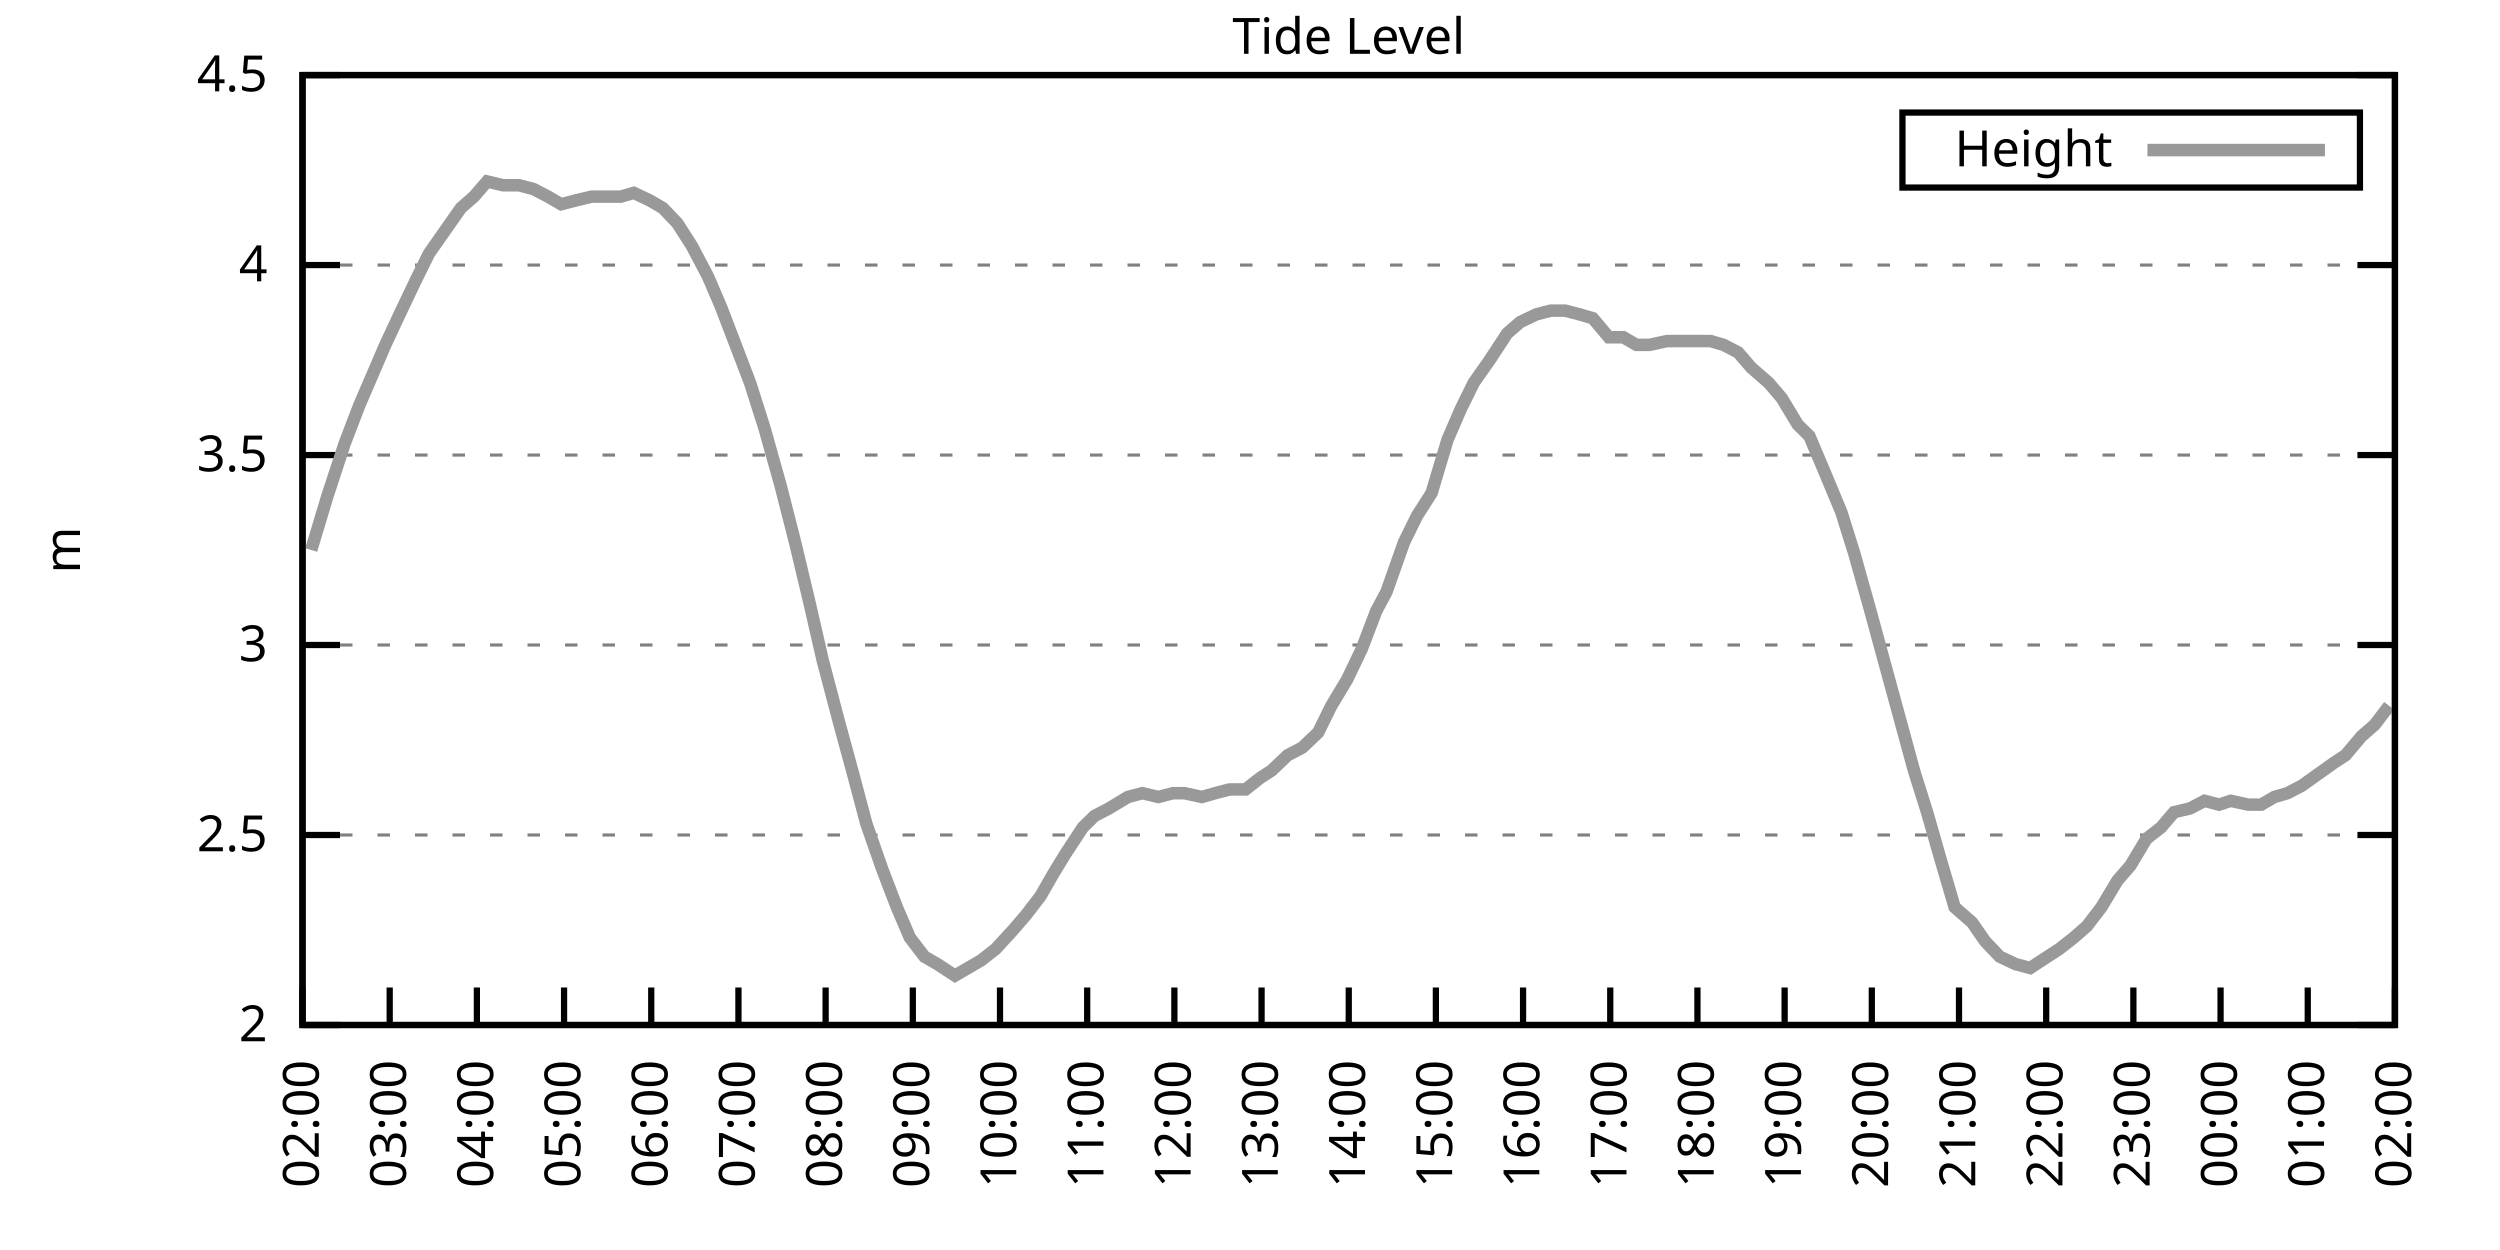
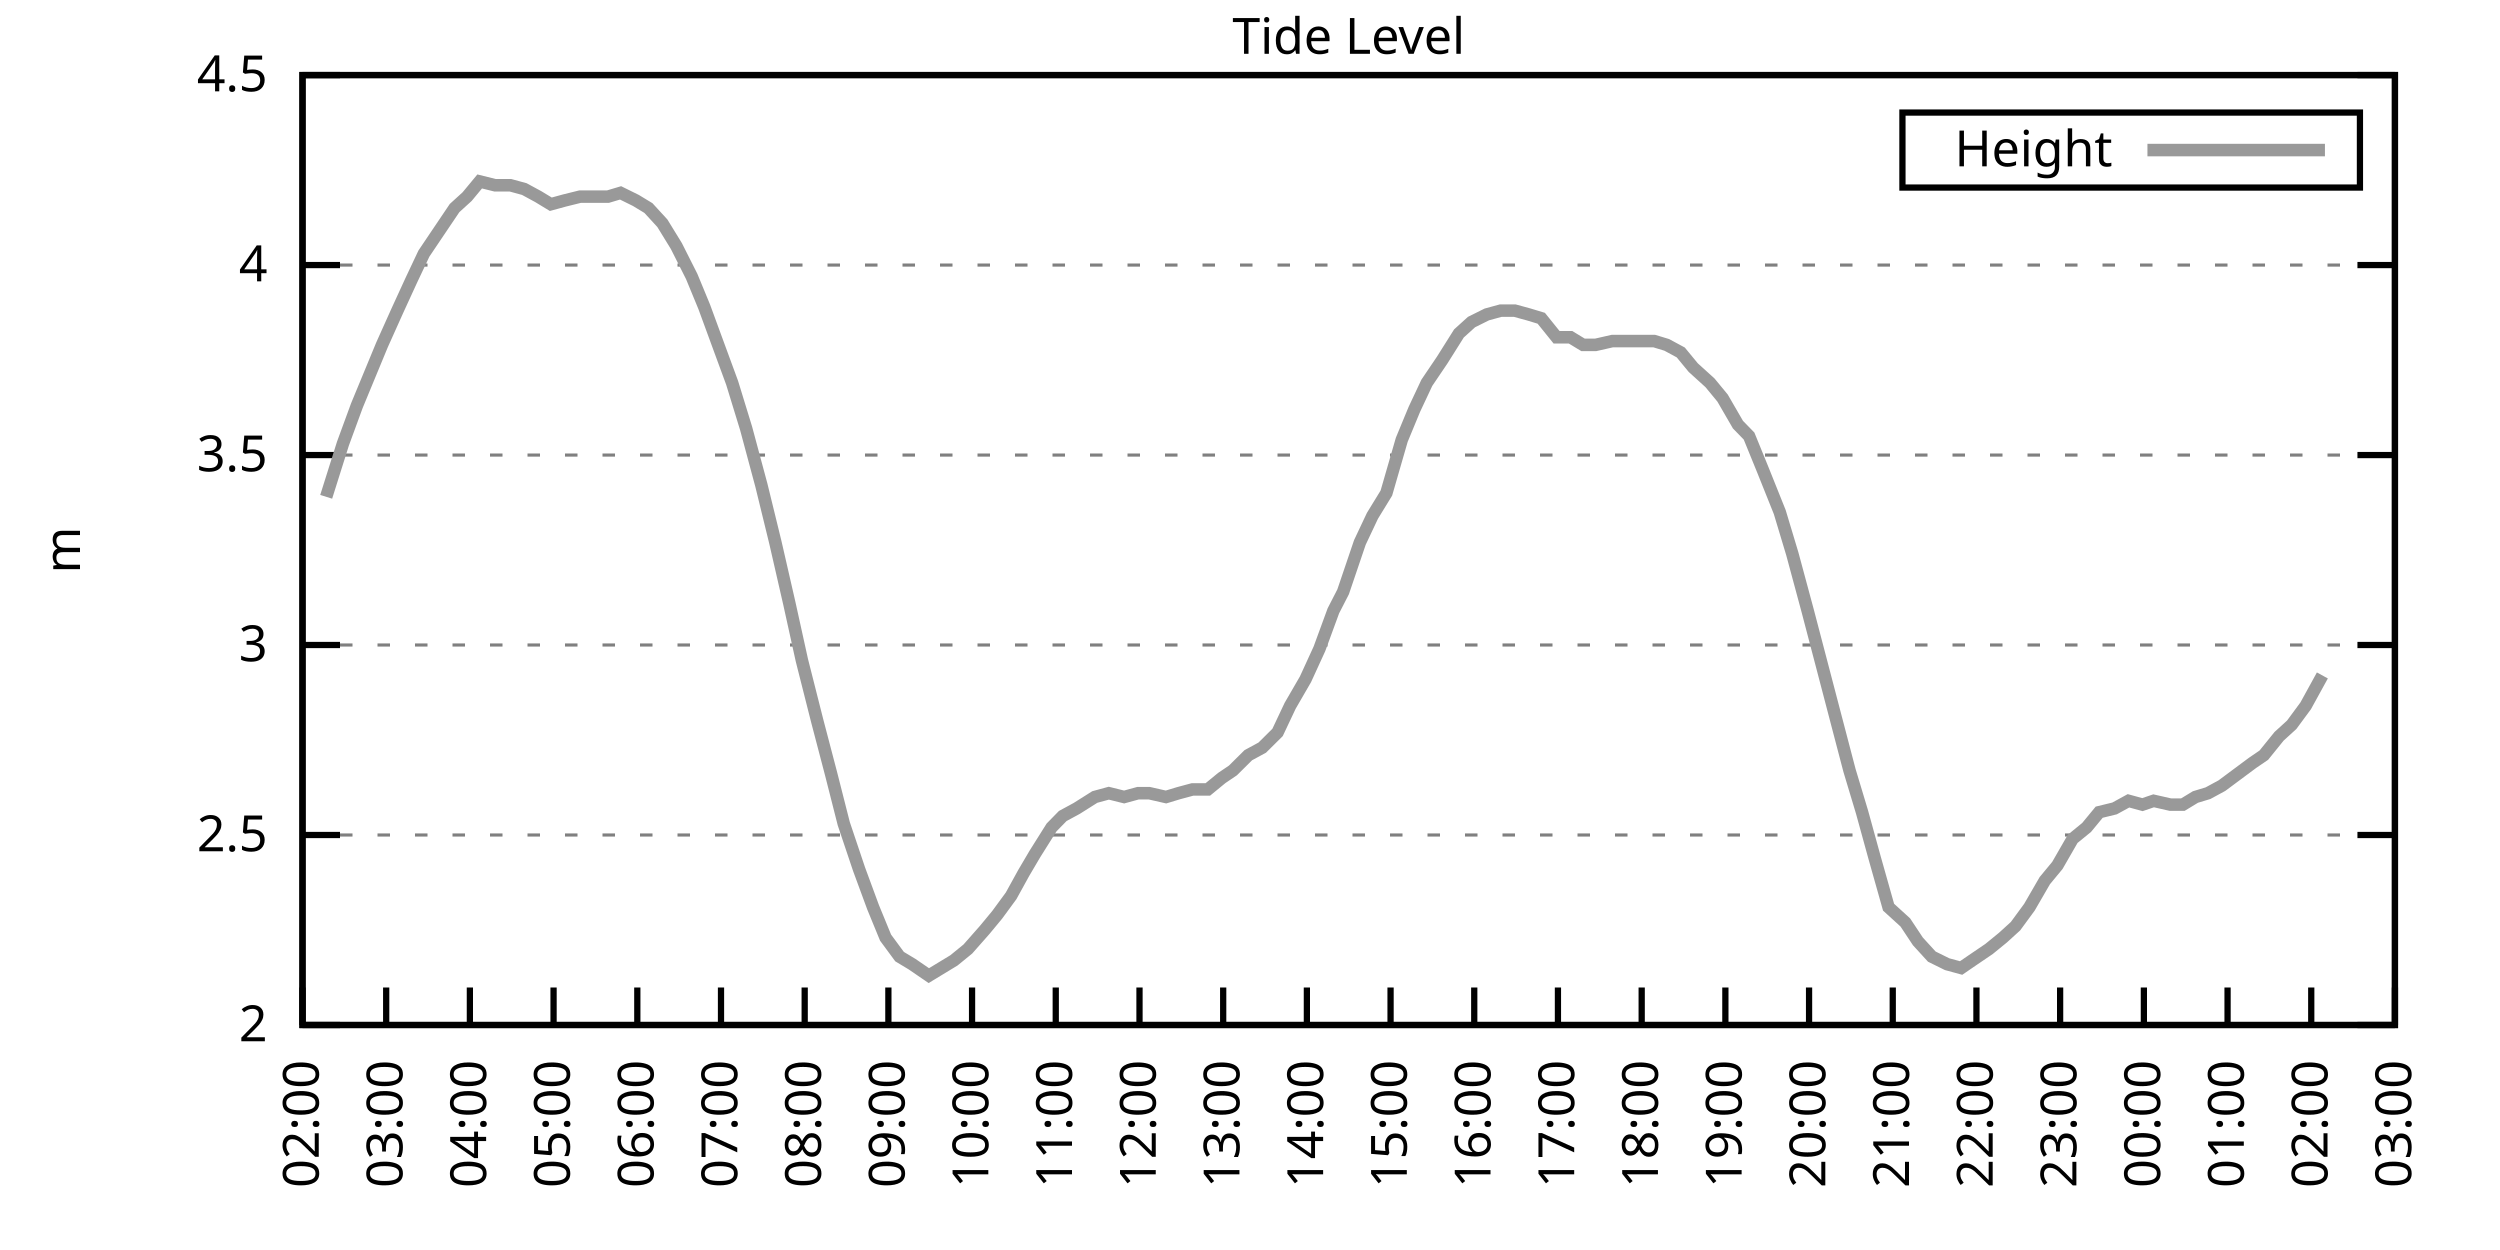
<svg xmlns="http://www.w3.org/2000/svg" xmlns:xlink="http://www.w3.org/1999/xlink" width="400" height="200" viewBox="0 0 400 200">
  <g id="gnuplot_canvas">
    <rect x="0" y="0" width="400" height="200" fill="none" />
    <defs>
      <circle id="gpDot" r="0.5" stroke-width="0.5" stroke="currentColor" />
      <path id="gpPt0" stroke-width="0.333" stroke="currentColor" d="M-1,0 h2 M0,-1 v2" />
      <path id="gpPt1" stroke-width="0.333" stroke="currentColor" d="M-1,-1 L1,1 M1,-1 L-1,1" />
      <path id="gpPt2" stroke-width="0.333" stroke="currentColor" d="M-1,0 L1,0 M0,-1 L0,1 M-1,-1 L1,1 M-1,1 L1,-1" />
      <rect id="gpPt3" stroke-width="0.333" stroke="currentColor" x="-1" y="-1" width="2" height="2" />
      <rect id="gpPt4" stroke-width="0.333" stroke="currentColor" fill="currentColor" x="-1" y="-1" width="2" height="2" />
      <circle id="gpPt5" stroke-width="0.333" stroke="currentColor" cx="0" cy="0" r="1" />
      <use xlink:href="#gpPt5" id="gpPt6" fill="currentColor" stroke="none" />
      <path id="gpPt7" stroke-width="0.333" stroke="currentColor" d="M0,-1.33 L-1.33,0.67 L1.33,0.67 z" />
      <use xlink:href="#gpPt7" id="gpPt8" fill="currentColor" stroke="none" />
      <use xlink:href="#gpPt7" id="gpPt9" stroke="currentColor" transform="rotate(180)" />
      <use xlink:href="#gpPt9" id="gpPt10" fill="currentColor" stroke="none" />
      <use xlink:href="#gpPt3" id="gpPt11" stroke="currentColor" transform="rotate(45)" />
      <use xlink:href="#gpPt11" id="gpPt12" fill="currentColor" stroke="none" />
      <path id="gpPt13" stroke-width="0.333" stroke="currentColor" d="M0,1.330 L1.265,0.411 L0.782,-1.067 L-0.782,-1.076 L-1.265,0.411 z" />
      <use xlink:href="#gpPt13" id="gpPt14" fill="currentColor" stroke="none" />
      <filter id="textbox" filterUnits="objectBoundingBox" x="0" y="0" height="1" width="1">
        <feFlood flood-color="white" flood-opacity="1" result="bgnd" />
        <feComposite in="SourceGraphic" in2="bgnd" operator="atop" />
      </filter>
      <filter id="greybox" filterUnits="objectBoundingBox" x="0" y="0" height="1" width="1">
        <feFlood flood-color="lightgrey" flood-opacity="1" result="grey" />
        <feComposite in="SourceGraphic" in2="grey" operator="atop" />
      </filter>
    </defs>
    <g fill="none" color="white" stroke="currentColor" stroke-width="1.00" stroke-linecap="butt" stroke-linejoin="miter">
</g>
    <g fill="none" color="black" stroke="currentColor" stroke-width="1.00" stroke-linecap="butt" stroke-linejoin="miter">
      <g stroke="none" shape-rendering="crispEdges">
        <polygon fill="rgb(255, 255, 255)" points="48.40,164.00 383.18,164.00 383.18,12.02 48.40,12.02 " />
      </g>
    </g>
    <g fill="none" color="black" stroke="currentColor" stroke-width="1.00" stroke-linecap="butt" stroke-linejoin="miter">
</g>
    <g fill="none" color="black" stroke="black" stroke-width="0.50" stroke-linecap="butt" stroke-linejoin="miter">
</g>
    <g fill="none" color="gray" stroke="currentColor" stroke-width="0.50" stroke-linecap="butt" stroke-linejoin="miter">
      <path stroke="gray" stroke-dasharray="2,4" class="gridline" d="M48.40,164.00 L383.19,164.00  " />
    </g>
    <g fill="none" color="gray" stroke="gray" stroke-width="1.00" stroke-linecap="butt" stroke-linejoin="miter">
</g>
    <g fill="none" color="black" stroke="currentColor" stroke-width="1.00" stroke-linecap="butt" stroke-linejoin="miter">
      <path stroke="black" d="M48.40,164.00 L54.40,164.00 M383.19,164.00 L377.19,164.00  " />
      <g transform="translate(42.80,166.60)" stroke="none" fill="black" font-family="Sans" font-size="8.00" text-anchor="end">
        <text>
          <tspan font-family="Sans"> 2</tspan>
        </text>
      </g>
    </g>
    <g fill="none" color="black" stroke="currentColor" stroke-width="1.00" stroke-linecap="butt" stroke-linejoin="miter">
</g>
    <g fill="none" color="black" stroke="black" stroke-width="0.50" stroke-linecap="butt" stroke-linejoin="miter">
</g>
    <g fill="none" color="gray" stroke="currentColor" stroke-width="0.50" stroke-linecap="butt" stroke-linejoin="miter">
      <path stroke="gray" stroke-dasharray="2,4" class="gridline" d="M48.40,133.60 L383.19,133.60  " />
    </g>
    <g fill="none" color="gray" stroke="gray" stroke-width="1.00" stroke-linecap="butt" stroke-linejoin="miter">
</g>
    <g fill="none" color="black" stroke="currentColor" stroke-width="1.00" stroke-linecap="butt" stroke-linejoin="miter">
      <path stroke="black" d="M48.40,133.60 L54.40,133.60 M383.19,133.60 L377.19,133.60  " />
      <g transform="translate(42.80,136.20)" stroke="none" fill="black" font-family="Sans" font-size="8.00" text-anchor="end">
        <text>
          <tspan font-family="Sans"> 2.5</tspan>
        </text>
      </g>
    </g>
    <g fill="none" color="black" stroke="currentColor" stroke-width="1.00" stroke-linecap="butt" stroke-linejoin="miter">
</g>
    <g fill="none" color="black" stroke="black" stroke-width="0.50" stroke-linecap="butt" stroke-linejoin="miter">
</g>
    <g fill="none" color="gray" stroke="currentColor" stroke-width="0.50" stroke-linecap="butt" stroke-linejoin="miter">
      <path stroke="gray" stroke-dasharray="2,4" class="gridline" d="M48.40,103.20 L383.19,103.20  " />
    </g>
    <g fill="none" color="gray" stroke="gray" stroke-width="1.00" stroke-linecap="butt" stroke-linejoin="miter">
</g>
    <g fill="none" color="black" stroke="currentColor" stroke-width="1.00" stroke-linecap="butt" stroke-linejoin="miter">
      <path stroke="black" d="M48.40,103.20 L54.40,103.20 M383.19,103.20 L377.19,103.20  " />
      <g transform="translate(42.80,105.80)" stroke="none" fill="black" font-family="Sans" font-size="8.00" text-anchor="end">
        <text>
          <tspan font-family="Sans"> 3</tspan>
        </text>
      </g>
    </g>
    <g fill="none" color="black" stroke="currentColor" stroke-width="1.00" stroke-linecap="butt" stroke-linejoin="miter">
</g>
    <g fill="none" color="black" stroke="black" stroke-width="0.50" stroke-linecap="butt" stroke-linejoin="miter">
</g>
    <g fill="none" color="gray" stroke="currentColor" stroke-width="0.50" stroke-linecap="butt" stroke-linejoin="miter">
      <path stroke="gray" stroke-dasharray="2,4" class="gridline" d="M48.40,72.81 L383.19,72.81  " />
    </g>
    <g fill="none" color="gray" stroke="gray" stroke-width="1.00" stroke-linecap="butt" stroke-linejoin="miter">
</g>
    <g fill="none" color="black" stroke="currentColor" stroke-width="1.00" stroke-linecap="butt" stroke-linejoin="miter">
      <path stroke="black" d="M48.40,72.81 L54.40,72.81 M383.19,72.81 L377.19,72.81  " />
      <g transform="translate(42.80,75.41)" stroke="none" fill="black" font-family="Sans" font-size="8.00" text-anchor="end">
        <text>
          <tspan font-family="Sans"> 3.5</tspan>
        </text>
      </g>
    </g>
    <g fill="none" color="black" stroke="currentColor" stroke-width="1.00" stroke-linecap="butt" stroke-linejoin="miter">
</g>
    <g fill="none" color="black" stroke="black" stroke-width="0.50" stroke-linecap="butt" stroke-linejoin="miter">
</g>
    <g fill="none" color="gray" stroke="currentColor" stroke-width="0.50" stroke-linecap="butt" stroke-linejoin="miter">
      <path stroke="gray" stroke-dasharray="2,4" class="gridline" d="M48.40,42.41 L383.19,42.41  " />
    </g>
    <g fill="none" color="gray" stroke="gray" stroke-width="1.00" stroke-linecap="butt" stroke-linejoin="miter">
</g>
    <g fill="none" color="black" stroke="currentColor" stroke-width="1.00" stroke-linecap="butt" stroke-linejoin="miter">
      <path stroke="black" d="M48.40,42.41 L54.40,42.41 M383.19,42.41 L377.19,42.41  " />
      <g transform="translate(42.80,45.01)" stroke="none" fill="black" font-family="Sans" font-size="8.00" text-anchor="end">
        <text>
          <tspan font-family="Sans"> 4</tspan>
        </text>
      </g>
    </g>
    <g fill="none" color="black" stroke="currentColor" stroke-width="1.00" stroke-linecap="butt" stroke-linejoin="miter">
</g>
    <g fill="none" color="black" stroke="black" stroke-width="0.50" stroke-linecap="butt" stroke-linejoin="miter">
</g>
    <g fill="none" color="gray" stroke="currentColor" stroke-width="0.50" stroke-linecap="butt" stroke-linejoin="miter">
      <path stroke="gray" stroke-dasharray="2,4" class="gridline" d="M48.40,12.01 L383.19,12.01  " />
    </g>
    <g fill="none" color="gray" stroke="gray" stroke-width="1.00" stroke-linecap="butt" stroke-linejoin="miter">
</g>
    <g fill="none" color="black" stroke="currentColor" stroke-width="1.00" stroke-linecap="butt" stroke-linejoin="miter">
      <path stroke="black" d="M48.40,12.01 L54.40,12.01 M383.19,12.01 L377.19,12.01  " />
      <g transform="translate(42.80,14.61)" stroke="none" fill="black" font-family="Sans" font-size="8.00" text-anchor="end">
        <text>
          <tspan font-family="Sans"> 4.5</tspan>
        </text>
      </g>
    </g>
    <g fill="none" color="black" stroke="currentColor" stroke-width="1.00" stroke-linecap="butt" stroke-linejoin="miter">
      <path stroke="black" d="M48.40,164.00 L48.40,158.00  " />
      <g transform="translate(51.00,169.60) rotate(270.00)" stroke="none" fill="black" font-family="Sans" font-size="8.00" text-anchor="end">
        <text>
          <tspan font-family="Sans">02:00</tspan>
        </text>
      </g>
    </g>
    <g fill="none" color="black" stroke="currentColor" stroke-width="1.00" stroke-linecap="butt" stroke-linejoin="miter">
-       <path stroke="black" d="M62.35,164.00 L62.35,158.00  " />
-       <g transform="translate(64.95,169.60) rotate(270.00)" stroke="none" fill="black" font-family="Sans" font-size="8.00" text-anchor="end">
+       <path stroke="black" d="M61.79,164.00 L61.79,158.00  " />
+       <g transform="translate(64.39,169.60) rotate(270.00)" stroke="none" fill="black" font-family="Sans" font-size="8.00" text-anchor="end">
        <text>
          <tspan font-family="Sans">03:00</tspan>
        </text>
      </g>
    </g>
    <g fill="none" color="black" stroke="currentColor" stroke-width="1.00" stroke-linecap="butt" stroke-linejoin="miter">
-       <path stroke="black" d="M76.30,164.00 L76.30,158.00  " />
-       <g transform="translate(78.90,169.60) rotate(270.00)" stroke="none" fill="black" font-family="Sans" font-size="8.00" text-anchor="end">
+       <path stroke="black" d="M75.18,164.00 L75.18,158.00  " />
+       <g transform="translate(77.78,169.60) rotate(270.00)" stroke="none" fill="black" font-family="Sans" font-size="8.00" text-anchor="end">
        <text>
          <tspan font-family="Sans">04:00</tspan>
        </text>
      </g>
    </g>
    <g fill="none" color="black" stroke="currentColor" stroke-width="1.00" stroke-linecap="butt" stroke-linejoin="miter">
-       <path stroke="black" d="M90.25,164.00 L90.25,158.00  " />
-       <g transform="translate(92.85,169.60) rotate(270.00)" stroke="none" fill="black" font-family="Sans" font-size="8.00" text-anchor="end">
+       <path stroke="black" d="M88.57,164.00 L88.57,158.00  " />
+       <g transform="translate(91.17,169.60) rotate(270.00)" stroke="none" fill="black" font-family="Sans" font-size="8.00" text-anchor="end">
        <text>
          <tspan font-family="Sans">05:00</tspan>
        </text>
      </g>
    </g>
    <g fill="none" color="black" stroke="currentColor" stroke-width="1.00" stroke-linecap="butt" stroke-linejoin="miter">
-       <path stroke="black" d="M104.20,164.00 L104.20,158.00  " />
-       <g transform="translate(106.80,169.60) rotate(270.00)" stroke="none" fill="black" font-family="Sans" font-size="8.00" text-anchor="end">
+       <path stroke="black" d="M101.97,164.00 L101.97,158.00  " />
+       <g transform="translate(104.57,169.60) rotate(270.00)" stroke="none" fill="black" font-family="Sans" font-size="8.00" text-anchor="end">
        <text>
          <tspan font-family="Sans">06:00</tspan>
        </text>
      </g>
    </g>
    <g fill="none" color="black" stroke="currentColor" stroke-width="1.00" stroke-linecap="butt" stroke-linejoin="miter">
-       <path stroke="black" d="M118.15,164.00 L118.15,158.00  " />
-       <g transform="translate(120.75,169.60) rotate(270.00)" stroke="none" fill="black" font-family="Sans" font-size="8.00" text-anchor="end">
+       <path stroke="black" d="M115.36,164.00 L115.36,158.00  " />
+       <g transform="translate(117.96,169.60) rotate(270.00)" stroke="none" fill="black" font-family="Sans" font-size="8.00" text-anchor="end">
        <text>
          <tspan font-family="Sans">07:00</tspan>
        </text>
      </g>
    </g>
    <g fill="none" color="black" stroke="currentColor" stroke-width="1.00" stroke-linecap="butt" stroke-linejoin="miter">
-       <path stroke="black" d="M132.10,164.00 L132.10,158.00  " />
-       <g transform="translate(134.70,169.60) rotate(270.00)" stroke="none" fill="black" font-family="Sans" font-size="8.00" text-anchor="end">
+       <path stroke="black" d="M128.75,164.00 L128.75,158.00  " />
+       <g transform="translate(131.35,169.60) rotate(270.00)" stroke="none" fill="black" font-family="Sans" font-size="8.00" text-anchor="end">
        <text>
          <tspan font-family="Sans">08:00</tspan>
        </text>
      </g>
    </g>
    <g fill="none" color="black" stroke="currentColor" stroke-width="1.00" stroke-linecap="butt" stroke-linejoin="miter">
-       <path stroke="black" d="M146.05,164.00 L146.05,158.00  " />
-       <g transform="translate(148.65,169.60) rotate(270.00)" stroke="none" fill="black" font-family="Sans" font-size="8.00" text-anchor="end">
+       <path stroke="black" d="M142.14,164.00 L142.14,158.00  " />
+       <g transform="translate(144.74,169.60) rotate(270.00)" stroke="none" fill="black" font-family="Sans" font-size="8.00" text-anchor="end">
        <text>
          <tspan font-family="Sans">09:00</tspan>
        </text>
      </g>
    </g>
    <g fill="none" color="black" stroke="currentColor" stroke-width="1.00" stroke-linecap="butt" stroke-linejoin="miter">
-       <path stroke="black" d="M160.00,164.00 L160.00,158.00  " />
-       <g transform="translate(162.60,169.60) rotate(270.00)" stroke="none" fill="black" font-family="Sans" font-size="8.00" text-anchor="end">
+       <path stroke="black" d="M155.53,164.00 L155.53,158.00  " />
+       <g transform="translate(158.13,169.60) rotate(270.00)" stroke="none" fill="black" font-family="Sans" font-size="8.00" text-anchor="end">
        <text>
          <tspan font-family="Sans">10:00</tspan>
        </text>
      </g>
    </g>
    <g fill="none" color="black" stroke="currentColor" stroke-width="1.00" stroke-linecap="butt" stroke-linejoin="miter">
-       <path stroke="black" d="M173.95,164.00 L173.95,158.00  " />
-       <g transform="translate(176.55,169.60) rotate(270.00)" stroke="none" fill="black" font-family="Sans" font-size="8.00" text-anchor="end">
+       <path stroke="black" d="M168.92,164.00 L168.92,158.00  " />
+       <g transform="translate(171.52,169.60) rotate(270.00)" stroke="none" fill="black" font-family="Sans" font-size="8.00" text-anchor="end">
        <text>
          <tspan font-family="Sans">11:00</tspan>
        </text>
      </g>
    </g>
    <g fill="none" color="black" stroke="currentColor" stroke-width="1.00" stroke-linecap="butt" stroke-linejoin="miter">
-       <path stroke="black" d="M187.90,164.00 L187.90,158.00  " />
-       <g transform="translate(190.50,169.60) rotate(270.00)" stroke="none" fill="black" font-family="Sans" font-size="8.00" text-anchor="end">
+       <path stroke="black" d="M182.32,164.00 L182.32,158.00  " />
+       <g transform="translate(184.92,169.60) rotate(270.00)" stroke="none" fill="black" font-family="Sans" font-size="8.00" text-anchor="end">
        <text>
          <tspan font-family="Sans">12:00</tspan>
        </text>
      </g>
    </g>
    <g fill="none" color="black" stroke="currentColor" stroke-width="1.00" stroke-linecap="butt" stroke-linejoin="miter">
-       <path stroke="black" d="M201.85,164.00 L201.85,158.00  " />
-       <g transform="translate(204.45,169.60) rotate(270.00)" stroke="none" fill="black" font-family="Sans" font-size="8.00" text-anchor="end">
+       <path stroke="black" d="M195.71,164.00 L195.71,158.00  " />
+       <g transform="translate(198.31,169.60) rotate(270.00)" stroke="none" fill="black" font-family="Sans" font-size="8.00" text-anchor="end">
        <text>
          <tspan font-family="Sans">13:00</tspan>
        </text>
      </g>
    </g>
    <g fill="none" color="black" stroke="currentColor" stroke-width="1.00" stroke-linecap="butt" stroke-linejoin="miter">
-       <path stroke="black" d="M215.80,164.00 L215.80,158.00  " />
-       <g transform="translate(218.40,169.60) rotate(270.00)" stroke="none" fill="black" font-family="Sans" font-size="8.00" text-anchor="end">
+       <path stroke="black" d="M209.10,164.00 L209.10,158.00  " />
+       <g transform="translate(211.70,169.60) rotate(270.00)" stroke="none" fill="black" font-family="Sans" font-size="8.00" text-anchor="end">
        <text>
          <tspan font-family="Sans">14:00</tspan>
        </text>
      </g>
    </g>
    <g fill="none" color="black" stroke="currentColor" stroke-width="1.00" stroke-linecap="butt" stroke-linejoin="miter">
-       <path stroke="black" d="M229.74,164.00 L229.74,158.00  " />
-       <g transform="translate(232.34,169.60) rotate(270.00)" stroke="none" fill="black" font-family="Sans" font-size="8.00" text-anchor="end">
+       <path stroke="black" d="M222.49,164.00 L222.49,158.00  " />
+       <g transform="translate(225.09,169.60) rotate(270.00)" stroke="none" fill="black" font-family="Sans" font-size="8.00" text-anchor="end">
        <text>
          <tspan font-family="Sans">15:00</tspan>
        </text>
      </g>
    </g>
    <g fill="none" color="black" stroke="currentColor" stroke-width="1.00" stroke-linecap="butt" stroke-linejoin="miter">
-       <path stroke="black" d="M243.69,164.00 L243.69,158.00  " />
-       <g transform="translate(246.29,169.60) rotate(270.00)" stroke="none" fill="black" font-family="Sans" font-size="8.00" text-anchor="end">
+       <path stroke="black" d="M235.88,164.00 L235.88,158.00  " />
+       <g transform="translate(238.48,169.60) rotate(270.00)" stroke="none" fill="black" font-family="Sans" font-size="8.00" text-anchor="end">
        <text>
          <tspan font-family="Sans">16:00</tspan>
        </text>
      </g>
    </g>
    <g fill="none" color="black" stroke="currentColor" stroke-width="1.00" stroke-linecap="butt" stroke-linejoin="miter">
-       <path stroke="black" d="M257.64,164.00 L257.64,158.00  " />
-       <g transform="translate(260.24,169.60) rotate(270.00)" stroke="none" fill="black" font-family="Sans" font-size="8.00" text-anchor="end">
+       <path stroke="black" d="M249.27,164.00 L249.27,158.00  " />
+       <g transform="translate(251.87,169.60) rotate(270.00)" stroke="none" fill="black" font-family="Sans" font-size="8.00" text-anchor="end">
        <text>
          <tspan font-family="Sans">17:00</tspan>
        </text>
      </g>
    </g>
    <g fill="none" color="black" stroke="currentColor" stroke-width="1.00" stroke-linecap="butt" stroke-linejoin="miter">
-       <path stroke="black" d="M271.59,164.00 L271.59,158.00  " />
-       <g transform="translate(274.19,169.60) rotate(270.00)" stroke="none" fill="black" font-family="Sans" font-size="8.00" text-anchor="end">
+       <path stroke="black" d="M262.67,164.00 L262.67,158.00  " />
+       <g transform="translate(265.27,169.60) rotate(270.00)" stroke="none" fill="black" font-family="Sans" font-size="8.00" text-anchor="end">
        <text>
          <tspan font-family="Sans">18:00</tspan>
        </text>
      </g>
    </g>
    <g fill="none" color="black" stroke="currentColor" stroke-width="1.00" stroke-linecap="butt" stroke-linejoin="miter">
-       <path stroke="black" d="M285.54,164.00 L285.54,158.00  " />
-       <g transform="translate(288.14,169.60) rotate(270.00)" stroke="none" fill="black" font-family="Sans" font-size="8.00" text-anchor="end">
+       <path stroke="black" d="M276.06,164.00 L276.06,158.00  " />
+       <g transform="translate(278.66,169.60) rotate(270.00)" stroke="none" fill="black" font-family="Sans" font-size="8.00" text-anchor="end">
        <text>
          <tspan font-family="Sans">19:00</tspan>
        </text>
      </g>
    </g>
    <g fill="none" color="black" stroke="currentColor" stroke-width="1.00" stroke-linecap="butt" stroke-linejoin="miter">
-       <path stroke="black" d="M299.49,164.00 L299.49,158.00  " />
-       <g transform="translate(302.09,169.60) rotate(270.00)" stroke="none" fill="black" font-family="Sans" font-size="8.00" text-anchor="end">
+       <path stroke="black" d="M289.45,164.00 L289.45,158.00  " />
+       <g transform="translate(292.05,169.60) rotate(270.00)" stroke="none" fill="black" font-family="Sans" font-size="8.00" text-anchor="end">
        <text>
          <tspan font-family="Sans">20:00</tspan>
        </text>
      </g>
    </g>
    <g fill="none" color="black" stroke="currentColor" stroke-width="1.00" stroke-linecap="butt" stroke-linejoin="miter">
-       <path stroke="black" d="M313.44,164.00 L313.44,158.00  " />
-       <g transform="translate(316.04,169.60) rotate(270.00)" stroke="none" fill="black" font-family="Sans" font-size="8.00" text-anchor="end">
+       <path stroke="black" d="M302.84,164.00 L302.84,158.00  " />
+       <g transform="translate(305.44,169.60) rotate(270.00)" stroke="none" fill="black" font-family="Sans" font-size="8.00" text-anchor="end">
        <text>
          <tspan font-family="Sans">21:00</tspan>
        </text>
      </g>
    </g>
    <g fill="none" color="black" stroke="currentColor" stroke-width="1.00" stroke-linecap="butt" stroke-linejoin="miter">
-       <path stroke="black" d="M327.39,164.00 L327.39,158.00  " />
-       <g transform="translate(329.99,169.60) rotate(270.00)" stroke="none" fill="black" font-family="Sans" font-size="8.00" text-anchor="end">
+       <path stroke="black" d="M316.23,164.00 L316.23,158.00  " />
+       <g transform="translate(318.83,169.60) rotate(270.00)" stroke="none" fill="black" font-family="Sans" font-size="8.00" text-anchor="end">
        <text>
          <tspan font-family="Sans">22:00</tspan>
        </text>
      </g>
    </g>
    <g fill="none" color="black" stroke="currentColor" stroke-width="1.00" stroke-linecap="butt" stroke-linejoin="miter">
-       <path stroke="black" d="M341.34,164.00 L341.34,158.00  " />
-       <g transform="translate(343.94,169.60) rotate(270.00)" stroke="none" fill="black" font-family="Sans" font-size="8.00" text-anchor="end">
+       <path stroke="black" d="M329.62,164.00 L329.62,158.00  " />
+       <g transform="translate(332.22,169.60) rotate(270.00)" stroke="none" fill="black" font-family="Sans" font-size="8.00" text-anchor="end">
        <text>
          <tspan font-family="Sans">23:00</tspan>
        </text>
      </g>
    </g>
    <g fill="none" color="black" stroke="currentColor" stroke-width="1.00" stroke-linecap="butt" stroke-linejoin="miter">
-       <path stroke="black" d="M355.29,164.00 L355.29,158.00  " />
-       <g transform="translate(357.89,169.60) rotate(270.00)" stroke="none" fill="black" font-family="Sans" font-size="8.00" text-anchor="end">
+       <path stroke="black" d="M343.02,164.00 L343.02,158.00  " />
+       <g transform="translate(345.62,169.60) rotate(270.00)" stroke="none" fill="black" font-family="Sans" font-size="8.00" text-anchor="end">
        <text>
          <tspan font-family="Sans">00:00</tspan>
        </text>
      </g>
    </g>
    <g fill="none" color="black" stroke="currentColor" stroke-width="1.00" stroke-linecap="butt" stroke-linejoin="miter">
-       <path stroke="black" d="M369.24,164.00 L369.24,158.00  " />
-       <g transform="translate(371.84,169.60) rotate(270.00)" stroke="none" fill="black" font-family="Sans" font-size="8.00" text-anchor="end">
+       <path stroke="black" d="M356.41,164.00 L356.41,158.00  " />
+       <g transform="translate(359.01,169.60) rotate(270.00)" stroke="none" fill="black" font-family="Sans" font-size="8.00" text-anchor="end">
        <text>
          <tspan font-family="Sans">01:00</tspan>
+         </text>
+       </g>
+     </g>
+     <g fill="none" color="black" stroke="currentColor" stroke-width="1.00" stroke-linecap="butt" stroke-linejoin="miter">
+       <path stroke="black" d="M369.80,164.00 L369.80,158.00  " />
+       <g transform="translate(372.40,169.60) rotate(270.00)" stroke="none" fill="black" font-family="Sans" font-size="8.00" text-anchor="end">
+         <text>
+           <tspan font-family="Sans">02:00</tspan>
        </text>
      </g>
    </g>
    <g fill="none" color="black" stroke="currentColor" stroke-width="1.00" stroke-linecap="butt" stroke-linejoin="miter">
      <path stroke="black" d="M383.19,164.00 L383.19,158.00  " />
      <g transform="translate(385.79,169.60) rotate(270.00)" stroke="none" fill="black" font-family="Sans" font-size="8.00" text-anchor="end">
        <text>
-           <tspan font-family="Sans">02:00</tspan>
+           <tspan font-family="Sans">03:00</tspan>
        </text>
      </g>
    </g>
    <g fill="none" color="black" stroke="currentColor" stroke-width="1.00" stroke-linecap="butt" stroke-linejoin="miter">
</g>
    <g fill="none" color="black" stroke="currentColor" stroke-width="1.00" stroke-linecap="butt" stroke-linejoin="miter">
      <path stroke="black" d="M48.40,12.01 L48.40,164.00 L383.19,164.00 L383.19,12.01 L48.40,12.01 Z  " />
    </g>
    <g fill="none" color="black" stroke="currentColor" stroke-width="1.00" stroke-linecap="butt" stroke-linejoin="miter">
</g>
    <g fill="none" color="black" stroke="currentColor" stroke-width="1.00" stroke-linecap="butt" stroke-linejoin="miter">
      <path stroke="black" d="M304.39,30.01 L304.39,18.01 L377.59,18.01 L377.59,30.01 L304.39,30.01 Z  " />
    </g>
    <g id="Tide_level_plot_1">
      <g fill="none" color="white" stroke="black" stroke-width="2.00" stroke-linecap="butt" stroke-linejoin="miter">
</g>
      <g fill="none" color="black" stroke="currentColor" stroke-width="2.00" stroke-linecap="butt" stroke-linejoin="miter">
        <g transform="translate(337.99,26.61)" stroke="none" fill="black" font-family="Sans" font-size="8.00" text-anchor="end">
          <text>
            <tspan font-family="Sans">Height</tspan>
          </text>
        </g>
      </g>
      <g fill="none" color="black" stroke="currentColor" stroke-width="2.00" stroke-linecap="butt" stroke-linejoin="miter">
-         <path stroke="rgb(153, 153, 153)" d="M343.59,24.01 L371.99,24.01 M49.79,88.00 L52.35,79.49 L55.14,70.98 L57.47,64.90 L59.56,60.04 L61.65,55.18   L64.21,49.70 L66.53,44.84 L68.63,40.58 L71.18,36.94 L73.74,33.29 L75.83,31.46 L77.93,29.03 L80.48,29.64   L83.04,29.64 L85.37,30.25 L87.69,31.46 L89.78,32.68 L92.11,32.07 L94.67,31.46 L96.99,31.46 L99.32,31.46   L101.41,30.86 L103.97,32.07 L106.06,33.29 L108.38,35.72 L110.71,39.37 L113.27,44.23 L115.36,49.10 L117.92,55.78   L120.01,61.25 L122.33,68.55 L124.89,77.67 L127.22,86.79 L129.54,96.52 L131.63,105.64 L134.19,115.36 L136.51,123.87   L138.61,131.78 L141.16,139.07 L143.49,145.15 L145.58,150.02 L147.91,153.06 L150.00,154.27 L152.79,156.10 L154.88,154.88   L156.97,153.66 L159.30,151.84 L162.09,148.80 L164.18,146.37 L166.51,143.33 L168.60,139.68 L170.46,136.64 L173.25,132.39   L175.11,130.56 L177.43,129.35 L180.46,127.52 L182.78,126.91 L185.34,127.52 L187.66,126.91 L189.52,126.91 L192.31,127.52   L194.41,126.91 L196.73,126.31 L199.29,126.31 L201.61,124.48 L203.47,123.27 L206.03,120.83 L208.36,119.62 L210.91,117.19   L213.01,112.93 L215.56,108.68 L217.89,103.81 L220.21,97.73 L221.84,94.69 L224.63,86.79 L226.72,82.53 L229.05,78.89   L231.60,70.37 L233.70,65.51 L235.79,61.25 L238.35,57.61 L241.14,53.35 L243.23,51.53 L245.79,50.31 L248.11,49.70   L250.44,49.70 L252.76,50.31 L254.85,50.92 L257.41,53.96 L259.74,53.96 L261.83,55.18 L263.92,55.18 L266.71,54.57   L268.57,54.57 L271.36,54.57 L273.69,54.57 L275.78,55.18 L278.10,56.39 L280.20,58.82 L282.99,61.25 L285.08,63.69   L287.64,67.94 L289.50,69.77 L291.82,75.24 L294.61,81.93 L296.70,88.61 L299.26,97.73 L301.58,106.24 L303.91,114.76   L306.23,123.27 L308.33,129.95 L310.42,137.25 L312.74,145.15 L315.53,147.59 L317.63,150.62 L319.95,153.06 L322.51,154.27   L324.83,154.88 L326.69,153.66 L329.48,151.84 L331.81,150.02 L333.90,148.19 L336.23,145.15 L338.78,140.90 L340.88,138.47   L343.43,134.21 L345.76,132.39 L347.85,129.95 L350.41,129.35 L352.73,128.13 L355.06,128.74 L356.92,128.13 L359.71,128.74   L361.80,128.74 L363.89,127.52 L365.99,126.91 L368.31,125.70 L370.87,123.87 L373.43,122.05 L375.29,120.83 L377.84,117.80   L379.94,115.97 L382.26,112.93  " />
+         <path stroke="rgb(153, 153, 153)" d="M343.59,24.01 L371.99,24.01 M52.19,79.49 L54.87,70.98 L57.10,64.90 L59.11,60.04 L61.12,55.18 L63.58,49.70   L65.81,44.84 L67.82,40.58 L70.27,36.94 L72.73,33.29 L74.74,31.46 L76.75,29.03 L79.20,29.64 L81.66,29.64   L83.89,30.25 L86.12,31.46 L88.13,32.68 L90.36,32.07 L92.82,31.46 L95.05,31.46 L97.28,31.46 L99.29,30.86   L101.74,32.07 L103.75,33.29 L105.98,35.72 L108.22,39.37 L110.67,44.23 L112.68,49.10 L115.13,55.78 L117.14,61.25   L119.38,68.55 L121.83,77.67 L124.06,86.79 L126.29,96.52 L128.30,105.64 L130.76,115.36 L132.99,123.87 L135.00,131.78   L137.45,139.07 L139.69,145.15 L141.69,150.02 L143.93,153.06 L145.94,154.27 L148.61,156.10 L150.62,154.88 L152.63,153.66   L154.86,151.84 L157.54,148.80 L159.55,146.37 L161.78,143.33 L163.79,139.68 L165.58,136.64 L168.25,132.39 L170.04,130.56   L172.27,129.35 L175.17,127.52 L177.41,126.91 L179.86,127.52 L182.09,126.91 L183.88,126.91 L186.56,127.52 L188.57,126.91   L190.80,126.31 L193.25,126.31 L195.48,124.48 L197.27,123.27 L199.73,120.83 L201.96,119.62 L204.41,117.19 L206.42,112.93   L208.88,108.68 L211.11,103.81 L213.34,97.73 L214.90,94.69 L217.58,86.79 L219.59,82.53 L221.82,78.89 L224.28,70.37   L226.29,65.51 L228.29,61.25 L230.75,57.61 L233.43,53.35 L235.44,51.53 L237.89,50.31 L240.12,49.70 L242.36,49.70   L244.59,50.31 L246.60,50.92 L249.05,53.96 L251.28,53.96 L253.29,55.18 L255.30,55.18 L257.98,54.57 L259.76,54.57   L262.44,54.57 L264.67,54.57 L266.68,55.18 L268.92,56.39 L270.92,58.82 L273.60,61.25 L275.61,63.69 L278.07,67.94   L279.85,69.77 L282.08,75.24 L284.76,81.93 L286.77,88.61 L289.23,97.73 L291.46,106.24 L293.69,114.76 L295.92,123.27   L297.93,129.95 L299.94,137.25 L302.17,145.15 L304.85,147.59 L306.86,150.62 L309.09,153.06 L311.54,154.27 L313.78,154.88   L315.56,153.66 L318.24,151.84 L320.47,150.02 L322.48,148.19 L324.71,145.15 L327.17,140.90 L329.18,138.47 L331.63,134.21   L333.86,132.39 L335.87,129.95 L338.33,129.35 L340.56,128.13 L342.79,128.74 L344.58,128.13 L347.26,128.74 L349.26,128.74   L351.27,127.52 L353.28,126.91 L355.51,125.70 L357.97,123.87 L360.42,122.05 L362.21,120.83 L364.66,117.80 L366.67,115.97   L368.91,112.93 L371.58,108.07  " />
      </g>
    </g>
    <g fill="none" color="black" stroke="currentColor" stroke-width="2.00" stroke-linecap="butt" stroke-linejoin="miter">
</g>
    <g fill="none" color="black" stroke="black" stroke-width="1.00" stroke-linecap="butt" stroke-linejoin="miter">
</g>
    <g fill="none" color="black" stroke="currentColor" stroke-width="1.00" stroke-linecap="butt" stroke-linejoin="miter">
      <path stroke="black" d="M48.40,12.01 L48.40,164.00 L383.19,164.00 L383.19,12.01 L48.40,12.01 Z  " />
      <g transform="translate(12.80,88.01) rotate(270.00)" stroke="none" fill="black" font-family="Sans" font-size="8.00" text-anchor="middle">
        <text>
          <tspan font-family="Sans">m</tspan>
        </text>
      </g>
    </g>
    <g fill="none" color="black" stroke="currentColor" stroke-width="1.00" stroke-linecap="butt" stroke-linejoin="miter">
</g>
    <g fill="none" color="black" stroke="currentColor" stroke-width="1.00" stroke-linecap="butt" stroke-linejoin="miter">
      <g transform="translate(215.79,8.61)" stroke="none" fill="black" font-family="Sans" font-size="8.00" text-anchor="middle">
        <text>
          <tspan font-family="Sans">Tide Level</tspan>
        </text>
      </g>
    </g>
    <g fill="none" color="black" stroke="currentColor" stroke-width="1.00" stroke-linecap="butt" stroke-linejoin="miter">
</g>
  </g>
</svg>
